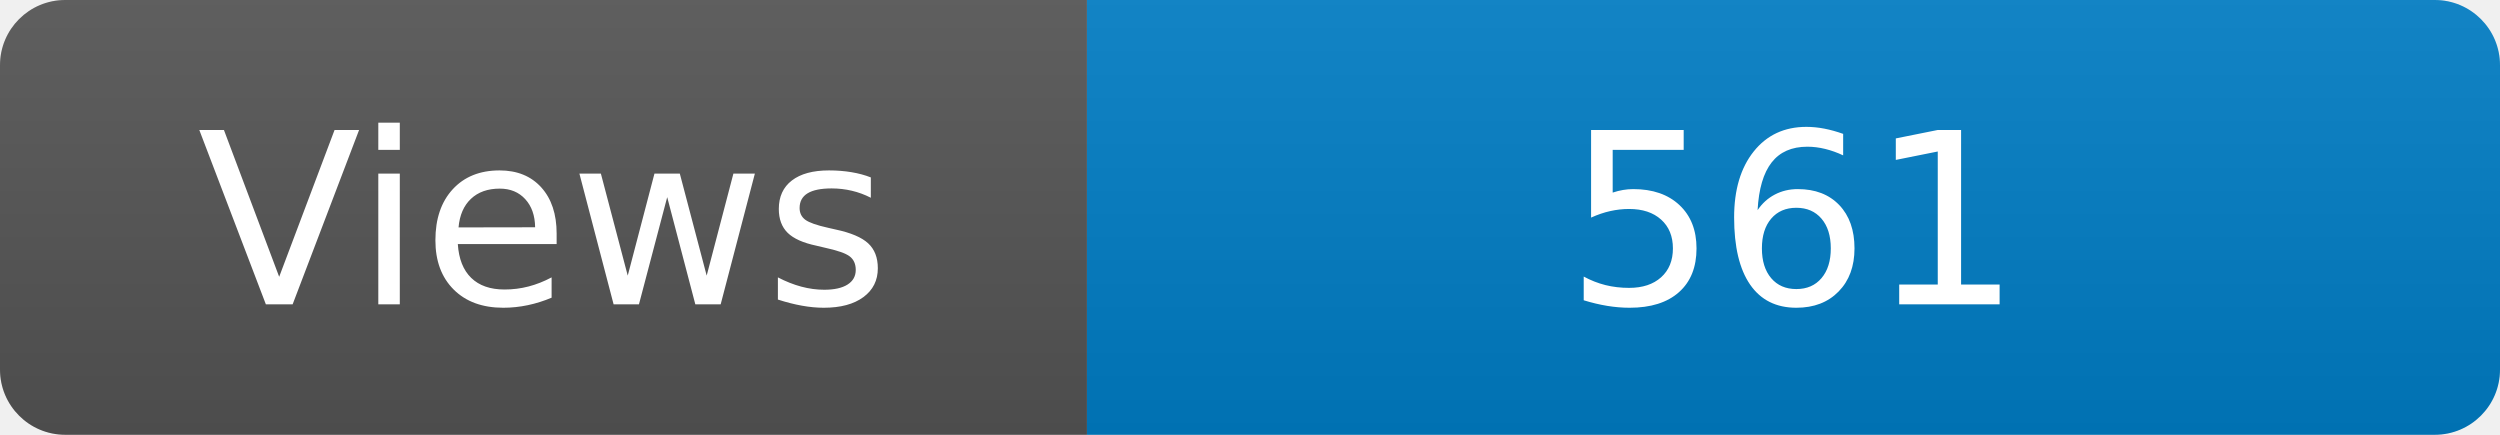
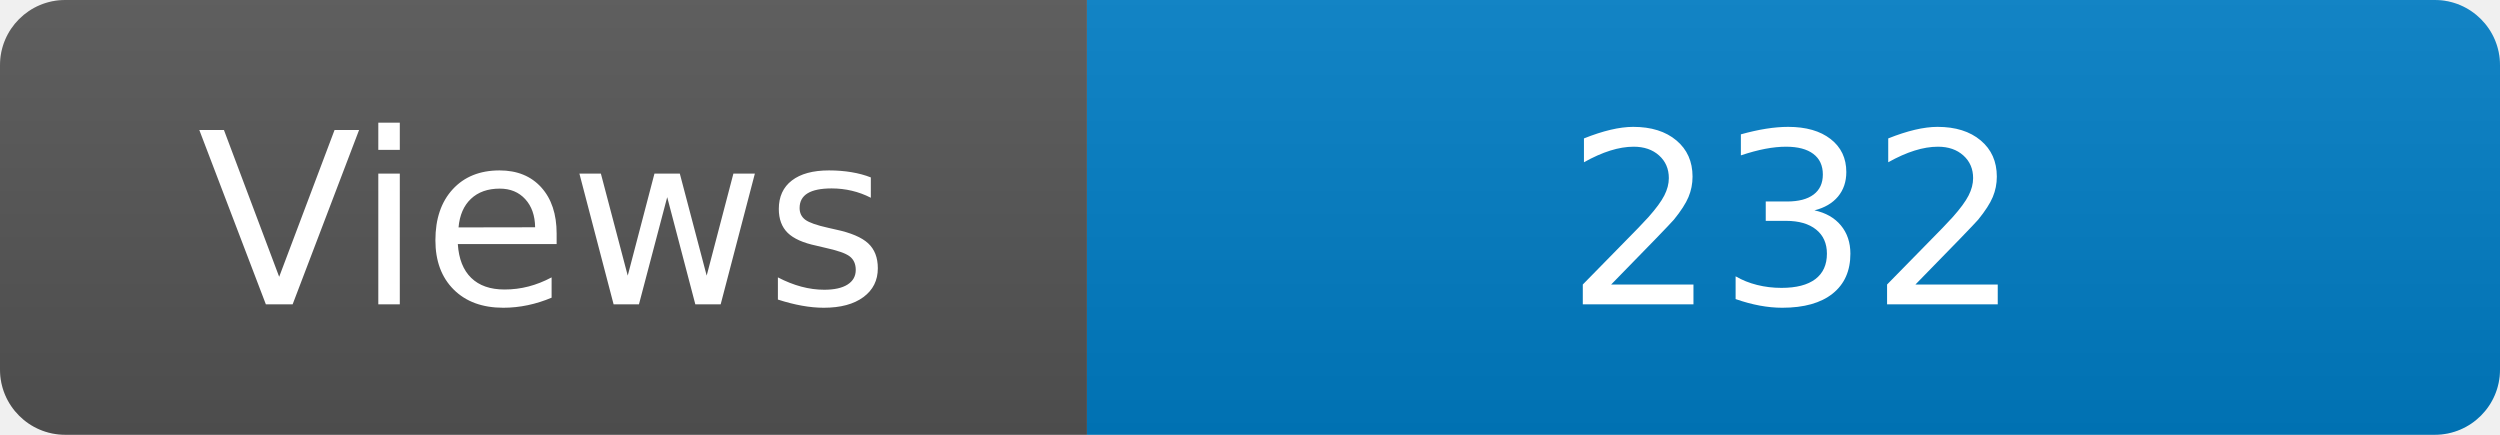
<svg xmlns="http://www.w3.org/2000/svg" width="115" height="20" role="img" aria-label="Maintained?: yes">
  <linearGradient id="s" x2="0" y2="100%">
    <stop offset="0" stop-color="#bbb" stop-opacity=".1" />
    <stop offset="1" stop-opacity=".1" />
  </linearGradient>
  <clipPath id="r">
    <rect width="115" height="20" rx="3" fill="#fff" />
  </clipPath>
  <g clip-path="url(#r)">
    <rect width="50" height="20" fill="#555" />
    <rect x="50" width="160" height="20" fill="#007ec6" />
    <rect width="115" height="20" fill="url(#s)" />
  </g>
  <g fill="#fff" text-anchor="middle" font-family="Verdana,Geneva,DejaVu Sans,sans-serif" font-size="110">
    <text x="250" y="140" transform="scale(.1)" fill="#fff">Views</text>
-     <text x="825" y="140" transform="scale(.1)" fill="#fff">561</text>
+     <text x="825" y="140" transform="scale(.1)" fill="#fff">232</text>
  </g>
</svg>
